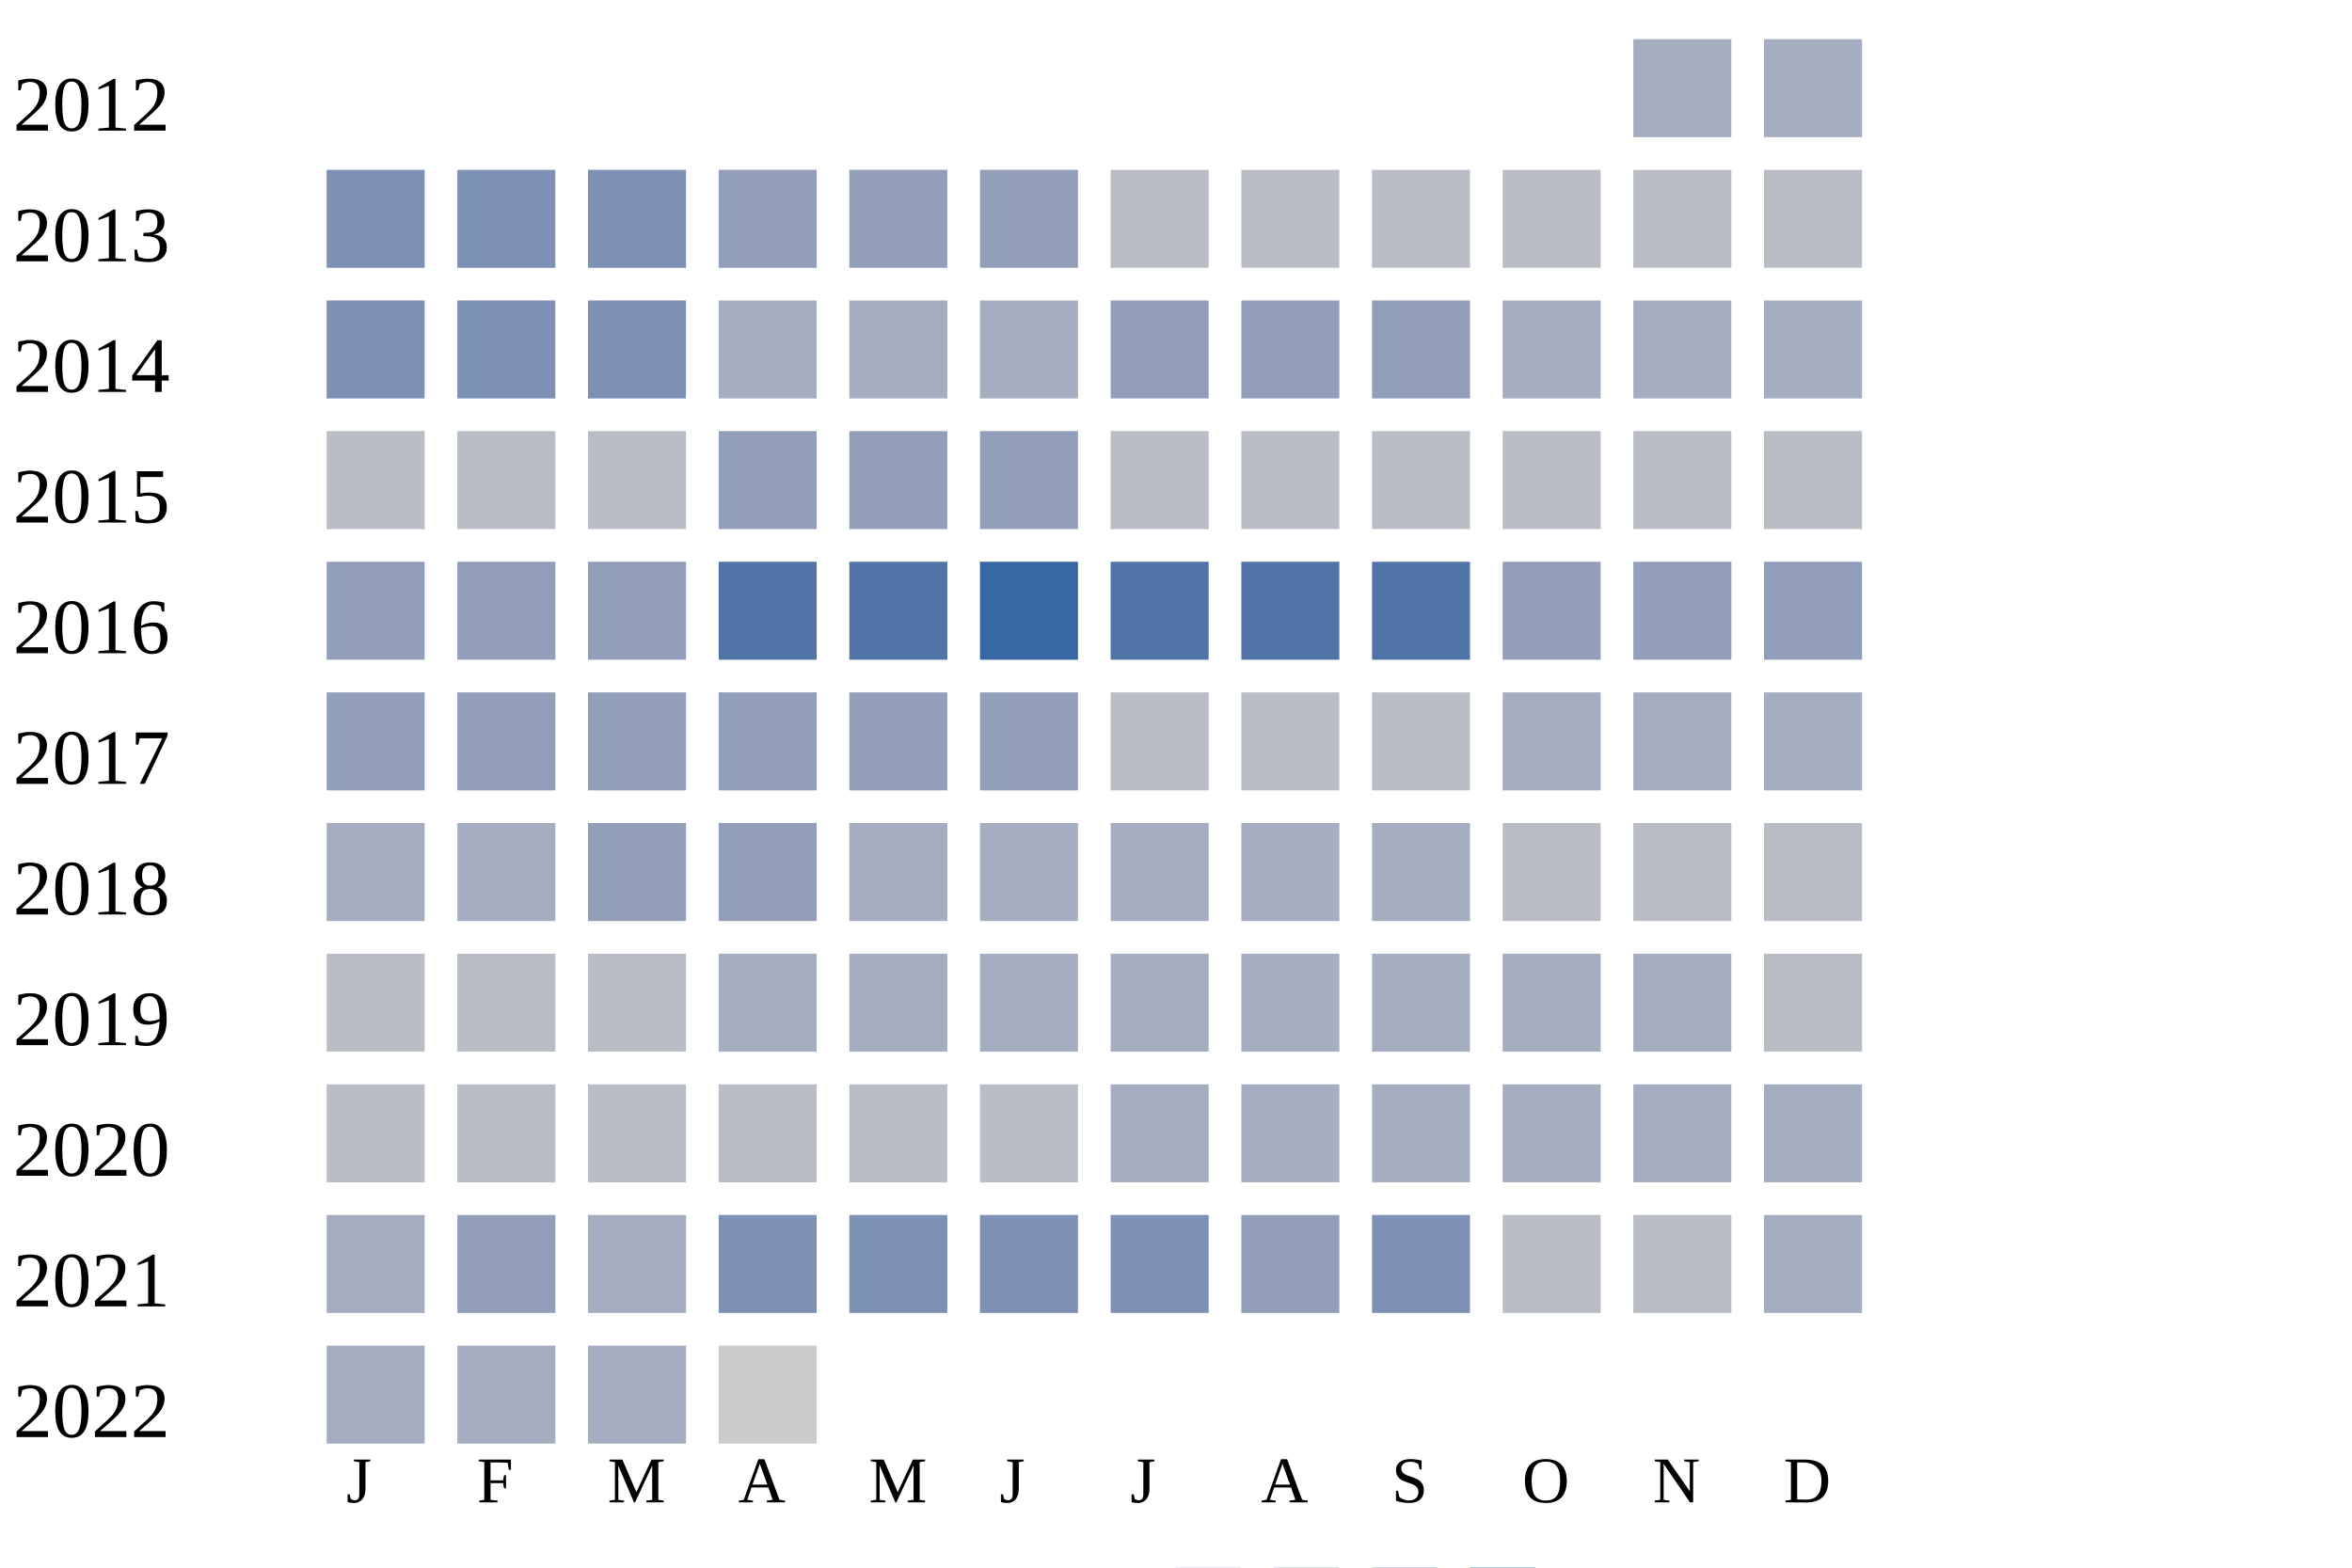
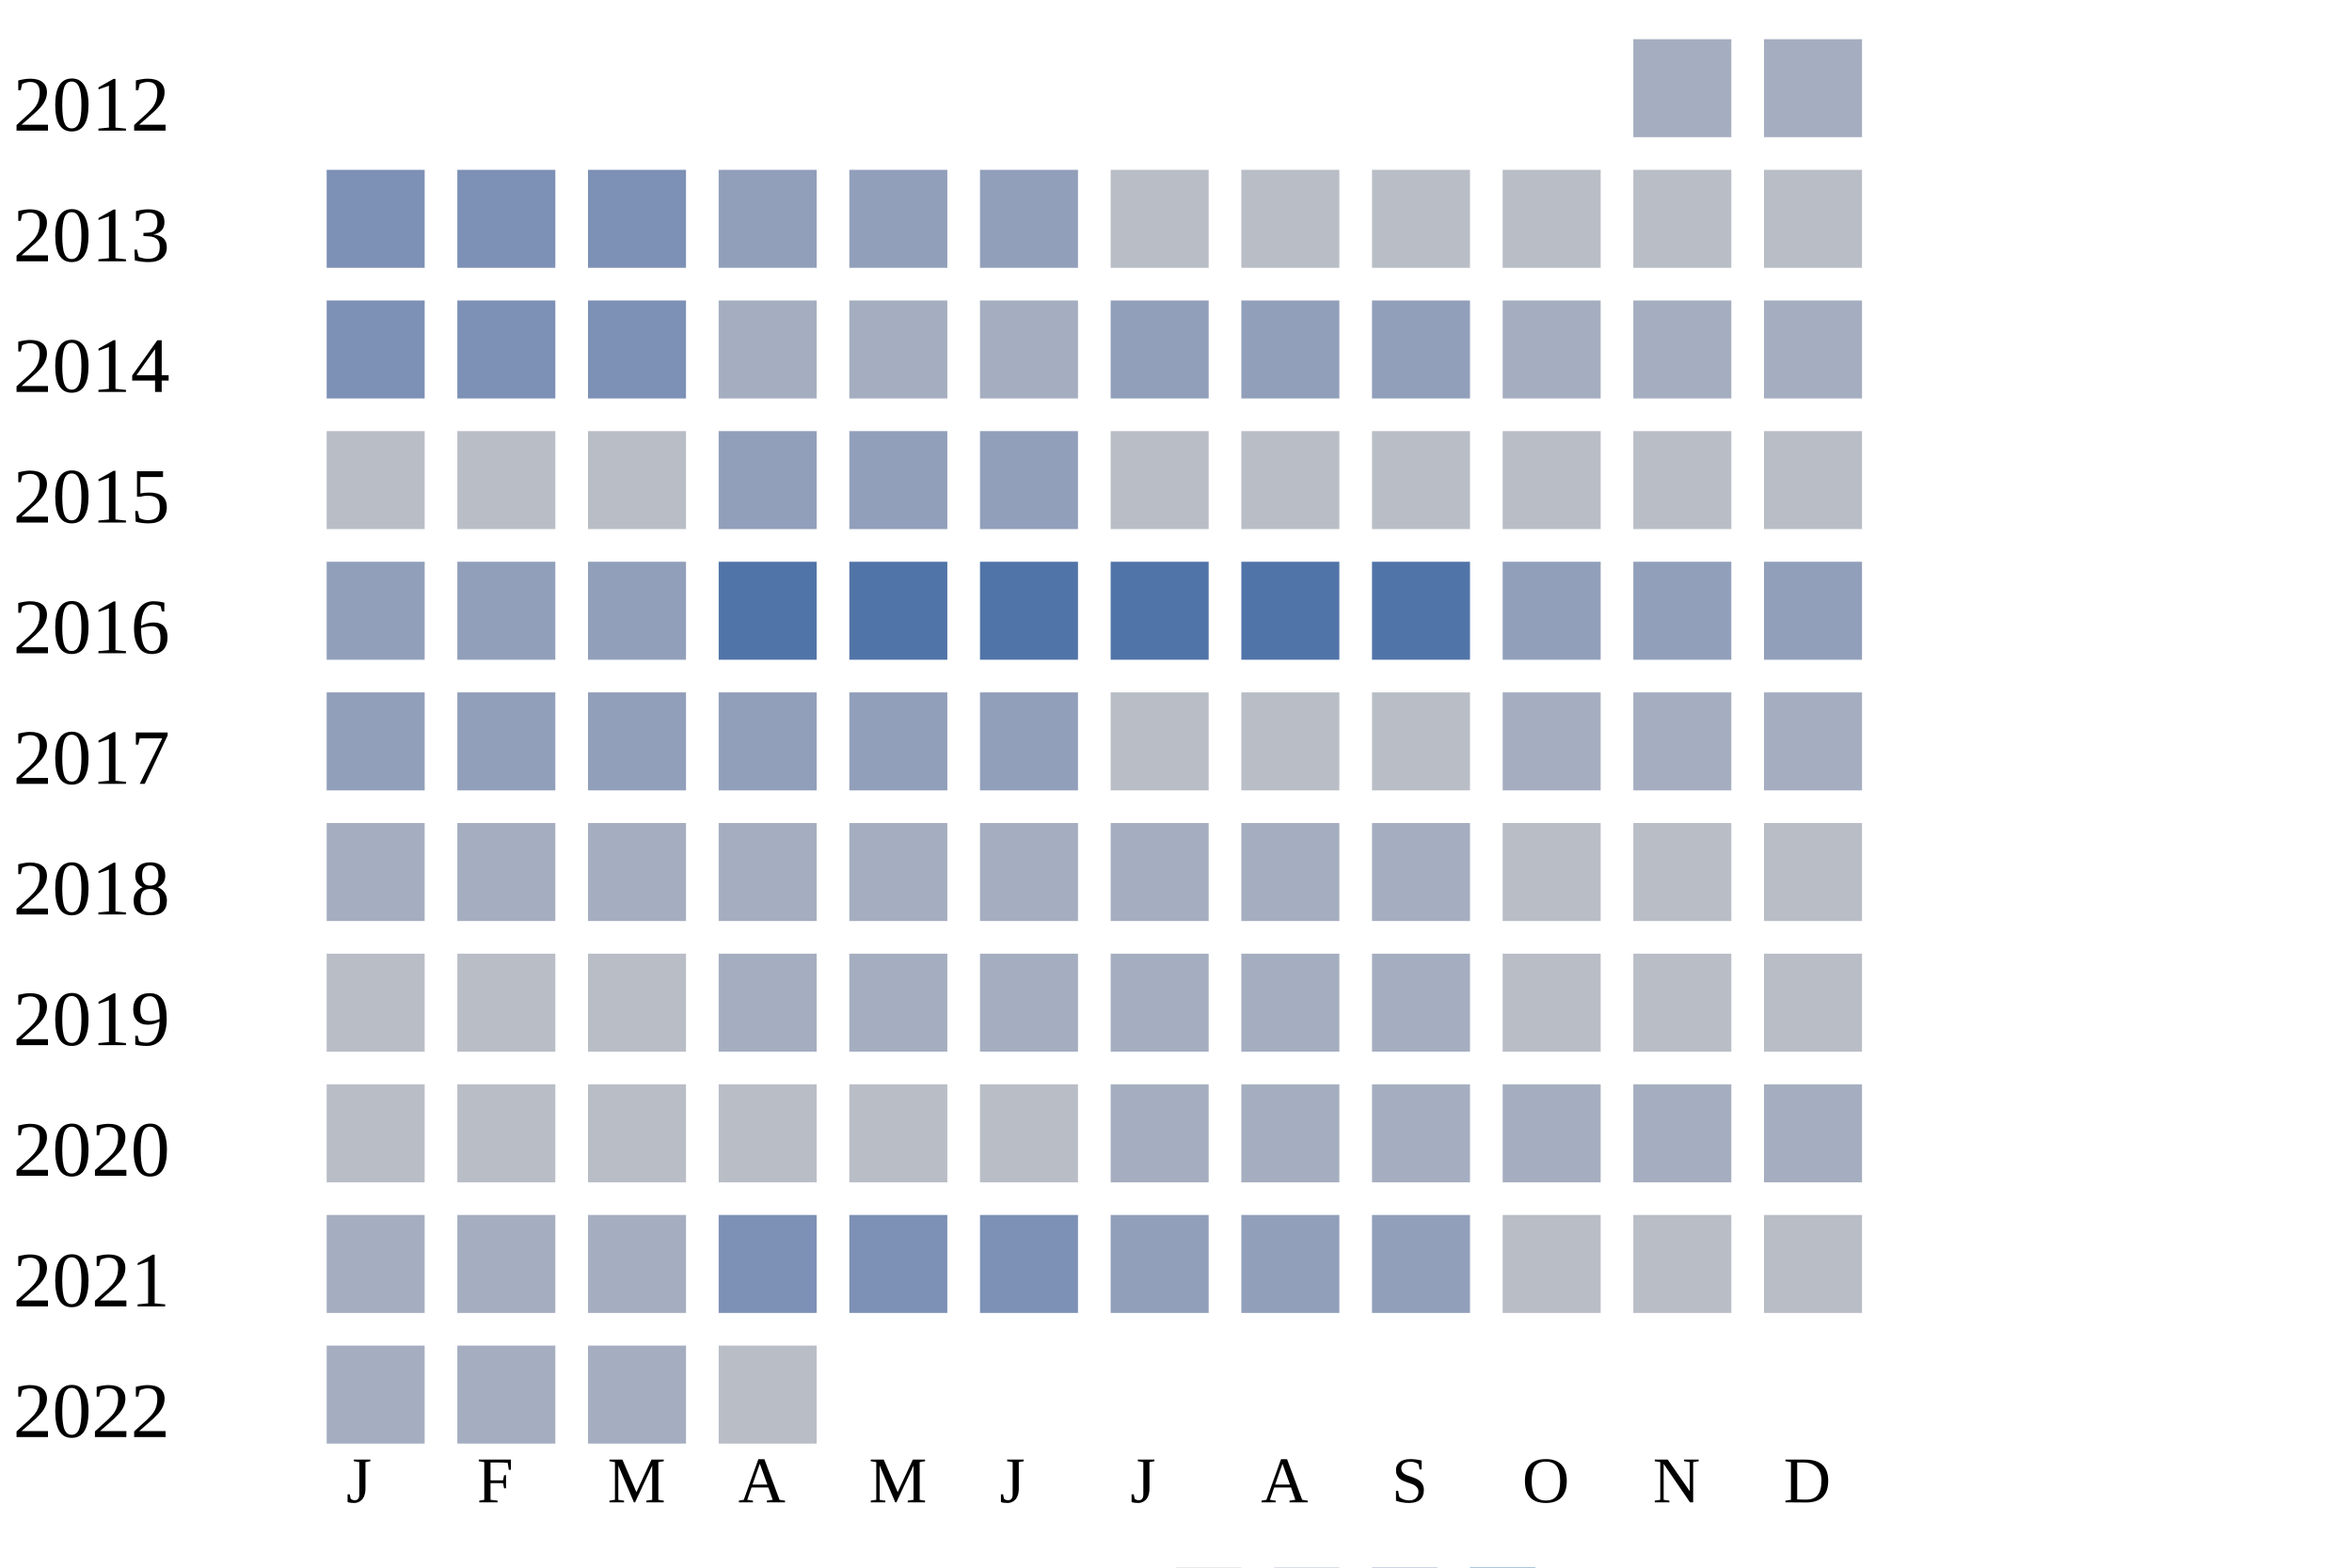
<svg xmlns="http://www.w3.org/2000/svg" width="360" height="240">
  <g transform="translate(0 0)">
    <text x="2" y="20">2012</text>
    <rect x="250" y="6" width="15" height="15" fill="#a5aec0" />
    <rect x="270" y="6" width="15" height="15" fill="#a5aec0" />
  </g>
  <g transform="translate(0 20)">
    <text x="2" y="20">2013</text>
    <rect x="50" y="6" width="15" height="15" fill="#7d90b5" />
    <rect x="70" y="6" width="15" height="15" fill="#7d90b5" />
    <rect x="90" y="6" width="15" height="15" fill="#7d90b5" />
    <rect x="110" y="6" width="15" height="15" fill="#919fba" />
    <rect x="130" y="6" width="15" height="15" fill="#919fba" />
    <rect x="150" y="6" width="15" height="15" fill="#919fba" />
    <rect x="170" y="6" width="15" height="15" fill="#b9bdc6" />
    <rect x="190" y="6" width="15" height="15" fill="#b9bdc6" />
    <rect x="210" y="6" width="15" height="15" fill="#b9bdc6" />
    <rect x="230" y="6" width="15" height="15" fill="#b9bdc6" />
    <rect x="250" y="6" width="15" height="15" fill="#b9bdc6" />
    <rect x="270" y="6" width="15" height="15" fill="#b9bdc6" />
  </g>
  <g transform="translate(0 40)">
    <text x="2" y="20">2014</text>
    <rect x="50" y="6" width="15" height="15" fill="#7d90b5" />
    <rect x="70" y="6" width="15" height="15" fill="#7d90b5" />
    <rect x="90" y="6" width="15" height="15" fill="#7d90b5" />
    <rect x="110" y="6" width="15" height="15" fill="#a5aec0" />
    <rect x="130" y="6" width="15" height="15" fill="#a5aec0" />
    <rect x="150" y="6" width="15" height="15" fill="#a5aec0" />
    <rect x="170" y="6" width="15" height="15" fill="#919fba" />
    <rect x="190" y="6" width="15" height="15" fill="#919fba" />
    <rect x="210" y="6" width="15" height="15" fill="#919fba" />
    <rect x="230" y="6" width="15" height="15" fill="#a5aec0" />
    <rect x="250" y="6" width="15" height="15" fill="#a5aec0" />
    <rect x="270" y="6" width="15" height="15" fill="#a5aec0" />
  </g>
  <g transform="translate(0 60)">
    <text x="2" y="20">2015</text>
    <rect x="50" y="6" width="15" height="15" fill="#b9bdc6" />
    <rect x="70" y="6" width="15" height="15" fill="#b9bdc6" />
    <rect x="90" y="6" width="15" height="15" fill="#b9bdc6" />
    <rect x="110" y="6" width="15" height="15" fill="#919fba" />
    <rect x="130" y="6" width="15" height="15" fill="#919fba" />
    <rect x="150" y="6" width="15" height="15" fill="#919fba" />
    <rect x="170" y="6" width="15" height="15" fill="#b9bdc6" />
    <rect x="190" y="6" width="15" height="15" fill="#b9bdc6" />
    <rect x="210" y="6" width="15" height="15" fill="#b9bdc6" />
    <rect x="230" y="6" width="15" height="15" fill="#b9bdc6" />
    <rect x="250" y="6" width="15" height="15" fill="#b9bdc6" />
    <rect x="270" y="6" width="15" height="15" fill="#b9bdc6" />
  </g>
  <g transform="translate(0 80)">
    <text x="2" y="20">2016</text>
    <rect x="50" y="6" width="15" height="15" fill="#919fba" />
    <rect x="70" y="6" width="15" height="15" fill="#919fba" />
    <rect x="90" y="6" width="15" height="15" fill="#919fba" />
    <rect x="110" y="6" width="15" height="15" fill="#5174a8" />
    <rect x="130" y="6" width="15" height="15" fill="#5174a8" />
-     <rect x="150" y="6" width="15" height="15" fill="#3667a2" />
+     <rect x="150" y="6" width="15" height="15" fill="#5174a8" />
    <rect x="170" y="6" width="15" height="15" fill="#5174a8" />
    <rect x="190" y="6" width="15" height="15" fill="#5174a8" />
    <rect x="210" y="6" width="15" height="15" fill="#5174a8" />
    <rect x="230" y="6" width="15" height="15" fill="#919fba" />
    <rect x="250" y="6" width="15" height="15" fill="#919fba" />
    <rect x="270" y="6" width="15" height="15" fill="#919fba" />
  </g>
  <g transform="translate(0 100)">
    <text x="2" y="20">2017</text>
    <rect x="50" y="6" width="15" height="15" fill="#919fba" />
    <rect x="70" y="6" width="15" height="15" fill="#919fba" />
    <rect x="90" y="6" width="15" height="15" fill="#919fba" />
    <rect x="110" y="6" width="15" height="15" fill="#919fba" />
    <rect x="130" y="6" width="15" height="15" fill="#919fba" />
    <rect x="150" y="6" width="15" height="15" fill="#919fba" />
    <rect x="170" y="6" width="15" height="15" fill="#b9bdc6" />
    <rect x="190" y="6" width="15" height="15" fill="#b9bdc6" />
    <rect x="210" y="6" width="15" height="15" fill="#b9bdc6" />
    <rect x="230" y="6" width="15" height="15" fill="#a5aec0" />
    <rect x="250" y="6" width="15" height="15" fill="#a5aec0" />
    <rect x="270" y="6" width="15" height="15" fill="#a5aec0" />
  </g>
  <g transform="translate(0 120)">
    <text x="2" y="20">2018</text>
    <rect x="50" y="6" width="15" height="15" fill="#a5aec0" />
    <rect x="70" y="6" width="15" height="15" fill="#a5aec0" />
-     <rect x="90" y="6" width="15" height="15" fill="#919fba" />
-     <rect x="110" y="6" width="15" height="15" fill="#919fba" />
+     <rect x="90" y="6" width="15" height="15" fill="#a5aec0" />
+     <rect x="110" y="6" width="15" height="15" fill="#a5aec0" />
    <rect x="130" y="6" width="15" height="15" fill="#a5aec0" />
    <rect x="150" y="6" width="15" height="15" fill="#a5aec0" />
    <rect x="170" y="6" width="15" height="15" fill="#a5aec0" />
    <rect x="190" y="6" width="15" height="15" fill="#a5aec0" />
    <rect x="210" y="6" width="15" height="15" fill="#a5aec0" />
    <rect x="230" y="6" width="15" height="15" fill="#b9bdc6" />
    <rect x="250" y="6" width="15" height="15" fill="#b9bdc6" />
    <rect x="270" y="6" width="15" height="15" fill="#b9bdc6" />
  </g>
  <g transform="translate(0 140)">
    <text x="2" y="20">2019</text>
    <rect x="50" y="6" width="15" height="15" fill="#b9bdc6" />
    <rect x="70" y="6" width="15" height="15" fill="#b9bdc6" />
    <rect x="90" y="6" width="15" height="15" fill="#b9bdc6" />
    <rect x="110" y="6" width="15" height="15" fill="#a5aec0" />
    <rect x="130" y="6" width="15" height="15" fill="#a5aec0" />
    <rect x="150" y="6" width="15" height="15" fill="#a5aec0" />
    <rect x="170" y="6" width="15" height="15" fill="#a5aec0" />
    <rect x="190" y="6" width="15" height="15" fill="#a5aec0" />
    <rect x="210" y="6" width="15" height="15" fill="#a5aec0" />
-     <rect x="230" y="6" width="15" height="15" fill="#a5aec0" />
-     <rect x="250" y="6" width="15" height="15" fill="#a5aec0" />
+     <rect x="230" y="6" width="15" height="15" fill="#b9bdc6" />
+     <rect x="250" y="6" width="15" height="15" fill="#b9bdc6" />
    <rect x="270" y="6" width="15" height="15" fill="#b9bdc6" />
  </g>
  <g transform="translate(0 160)">
    <text x="2" y="20">2020</text>
    <rect x="50" y="6" width="15" height="15" fill="#b9bdc6" />
    <rect x="70" y="6" width="15" height="15" fill="#b9bdc6" />
    <rect x="90" y="6" width="15" height="15" fill="#b9bdc6" />
    <rect x="110" y="6" width="15" height="15" fill="#b9bdc6" />
    <rect x="130" y="6" width="15" height="15" fill="#b9bdc6" />
    <rect x="150" y="6" width="15" height="15" fill="#b9bdc6" />
    <rect x="170" y="6" width="15" height="15" fill="#a5aec0" />
    <rect x="190" y="6" width="15" height="15" fill="#a5aec0" />
    <rect x="210" y="6" width="15" height="15" fill="#a5aec0" />
    <rect x="230" y="6" width="15" height="15" fill="#a5aec0" />
    <rect x="250" y="6" width="15" height="15" fill="#a5aec0" />
    <rect x="270" y="6" width="15" height="15" fill="#a5aec0" />
  </g>
  <g transform="translate(0 180)">
    <text x="2" y="20">2021</text>
    <rect x="50" y="6" width="15" height="15" fill="#a5aec0" />
-     <rect x="70" y="6" width="15" height="15" fill="#919fba" />
+     <rect x="70" y="6" width="15" height="15" fill="#a5aec0" />
    <rect x="90" y="6" width="15" height="15" fill="#a5aec0" />
    <rect x="110" y="6" width="15" height="15" fill="#7d90b5" />
    <rect x="130" y="6" width="15" height="15" fill="#7d90b5" />
    <rect x="150" y="6" width="15" height="15" fill="#7d90b5" />
-     <rect x="170" y="6" width="15" height="15" fill="#7d90b5" />
+     <rect x="170" y="6" width="15" height="15" fill="#919fba" />
    <rect x="190" y="6" width="15" height="15" fill="#919fba" />
-     <rect x="210" y="6" width="15" height="15" fill="#7d90b5" />
+     <rect x="210" y="6" width="15" height="15" fill="#919fba" />
    <rect x="230" y="6" width="15" height="15" fill="#b9bdc6" />
    <rect x="250" y="6" width="15" height="15" fill="#b9bdc6" />
-     <rect x="270" y="6" width="15" height="15" fill="#a5aec0" />
+     <rect x="270" y="6" width="15" height="15" fill="#b9bdc6" />
  </g>
  <g transform="translate(0 200)">
    <text x="2" y="20">2022</text>
    <rect x="50" y="6" width="15" height="15" fill="#a5aec0" />
    <rect x="70" y="6" width="15" height="15" fill="#a5aec0" />
    <rect x="90" y="6" width="15" height="15" fill="#a5aec0" />
-     <rect x="110" y="6" width="15" height="15" fill="#cccccc" />
+     <rect x="110" y="6" width="15" height="15" fill="#b9bdc6" />
  </g>
  <text style="font-size: 10px; text-align: center" x="53" y="230">J</text>
  <text style="font-size: 10px; text-align: center" x="73" y="230">F</text>
  <text style="font-size: 10px; text-align: center" x="93" y="230">M</text>
  <text style="font-size: 10px; text-align: center" x="113" y="230">A</text>
  <text style="font-size: 10px; text-align: center" x="133" y="230">M</text>
  <text style="font-size: 10px; text-align: center" x="153" y="230">J</text>
  <text style="font-size: 10px; text-align: center" x="173" y="230">J</text>
  <text style="font-size: 10px; text-align: center" x="193" y="230">A</text>
  <text style="font-size: 10px; text-align: center" x="213" y="230">S</text>
  <text style="font-size: 10px; text-align: center" x="233" y="230">O</text>
  <text style="font-size: 10px; text-align: center" x="253" y="230">N</text>
  <text style="font-size: 10px; text-align: center" x="273" y="230">D</text>
  <text style="font-size: 10px;" x="155" y="249">Less</text>
  <rect fill="#b9bdc6" width="10" height="10" x="180" y="240" />
  <rect fill="#919fba" width="10" height="10" x="195" y="240" />
  <rect fill="#6882ae" width="10" height="10" x="210" y="240" />
  <rect fill="#005a9c" width="10" height="10" x="225" y="240" />
  <text x="240" y="249" style="font-size: 10px;">More</text>
</svg>
